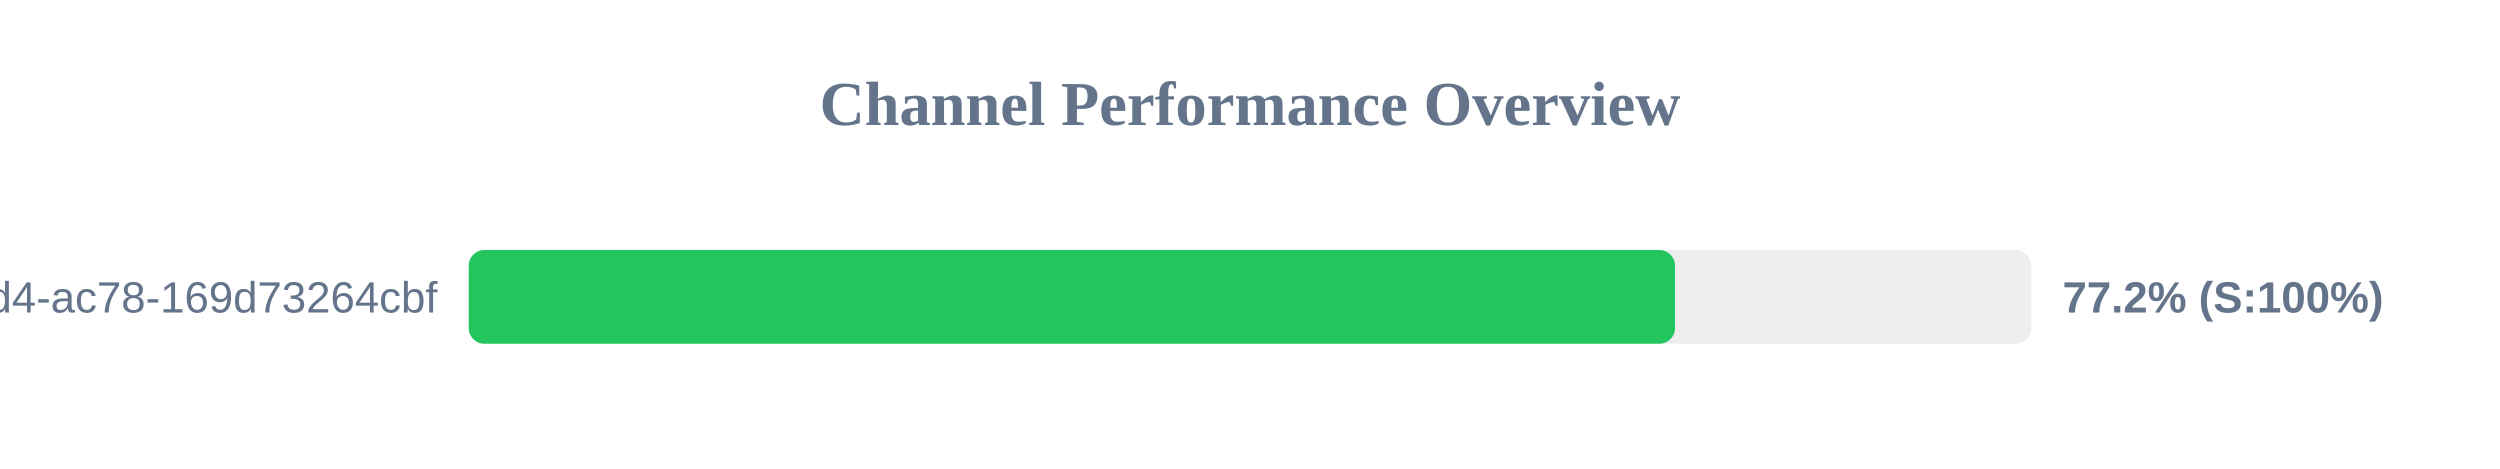
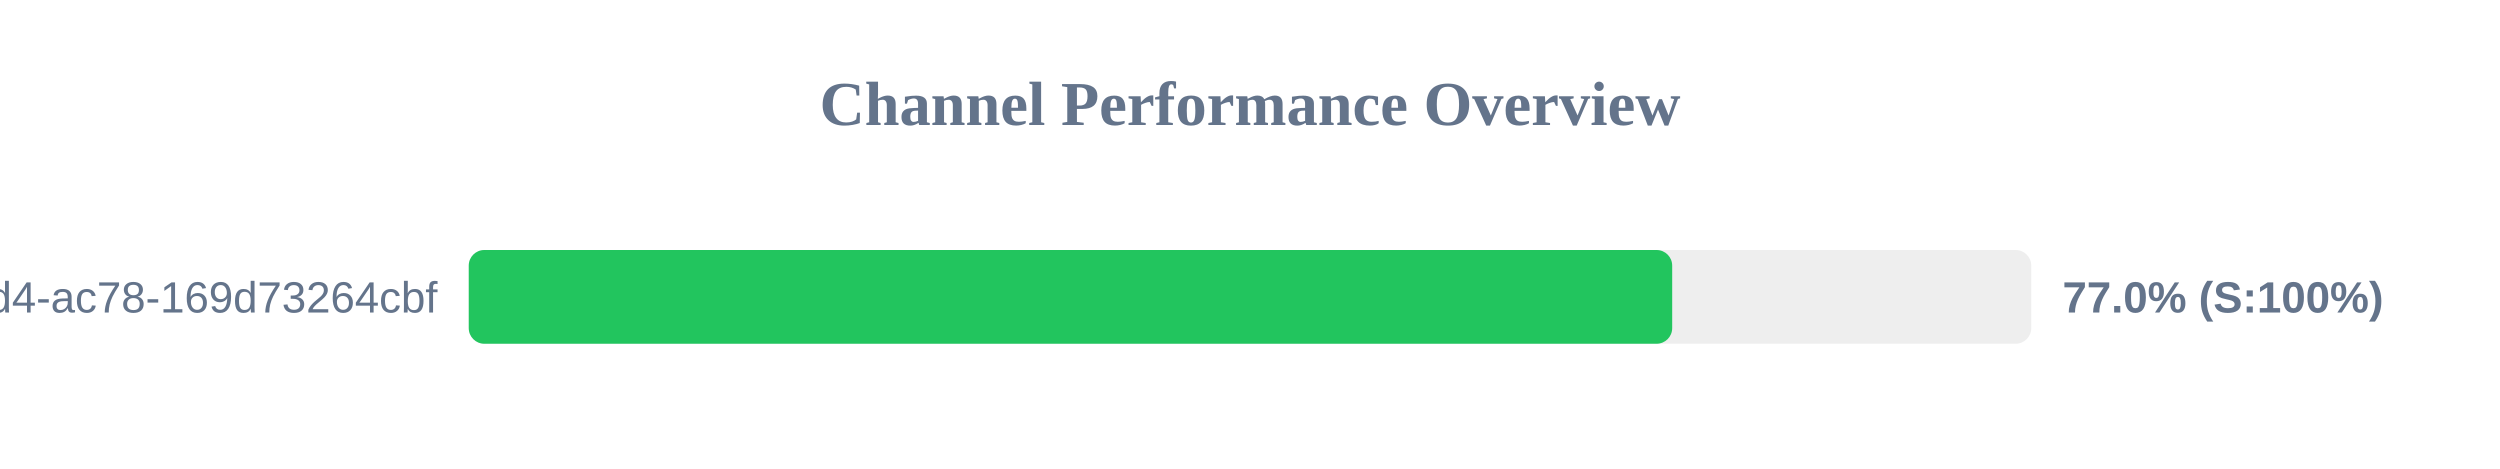
<svg xmlns="http://www.w3.org/2000/svg" width="800" height="150" version="1.1">
  <style>
        .row { font: 14px Arial; fill: #64748b; }
        .score { font: bold 14px Arial; fill: #64748b; }
    </style>
  <text x="400" y="40" text-anchor="middle" font-size="20px" font-weight="bold" fill="#64748b">Channel Performance Overview</text>
  <rect x="150" y="80" width="500" height="30" fill="#eee" rx="5" />
-   <rect x="150" y="80" width="386.0" height="30" fill="#22c55e" rx="5" />
+   <rect x="150" y="80" width="385.1" height="30" fill="#22c55e" rx="5" />
  <text x="140" y="100" text-anchor="end" class="row">?uuid=48c2c901-72e6-46d4-ac78-169d73264cbf</text>
-   <text x="660" y="100" text-anchor="start" class="score">77.2% (S:100%)</text>
+   <text x="660" y="100" text-anchor="start" class="score">77.0% (S:100%)</text>
</svg>
